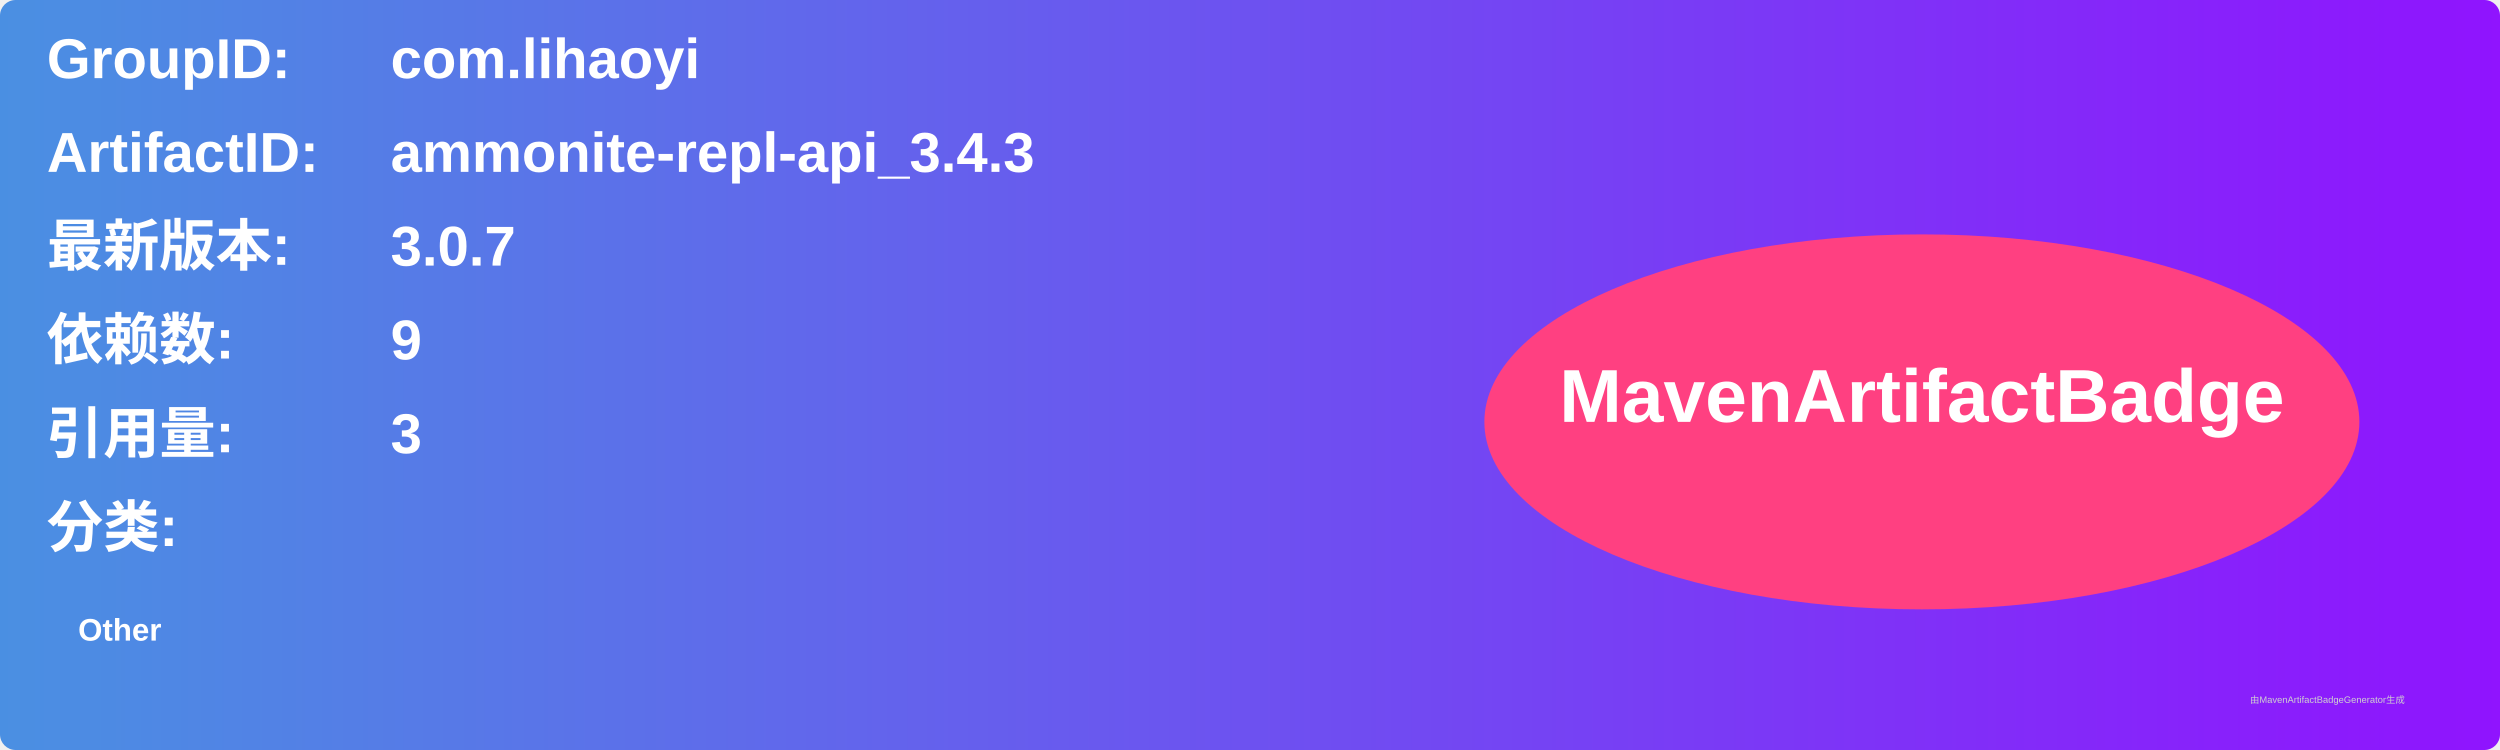
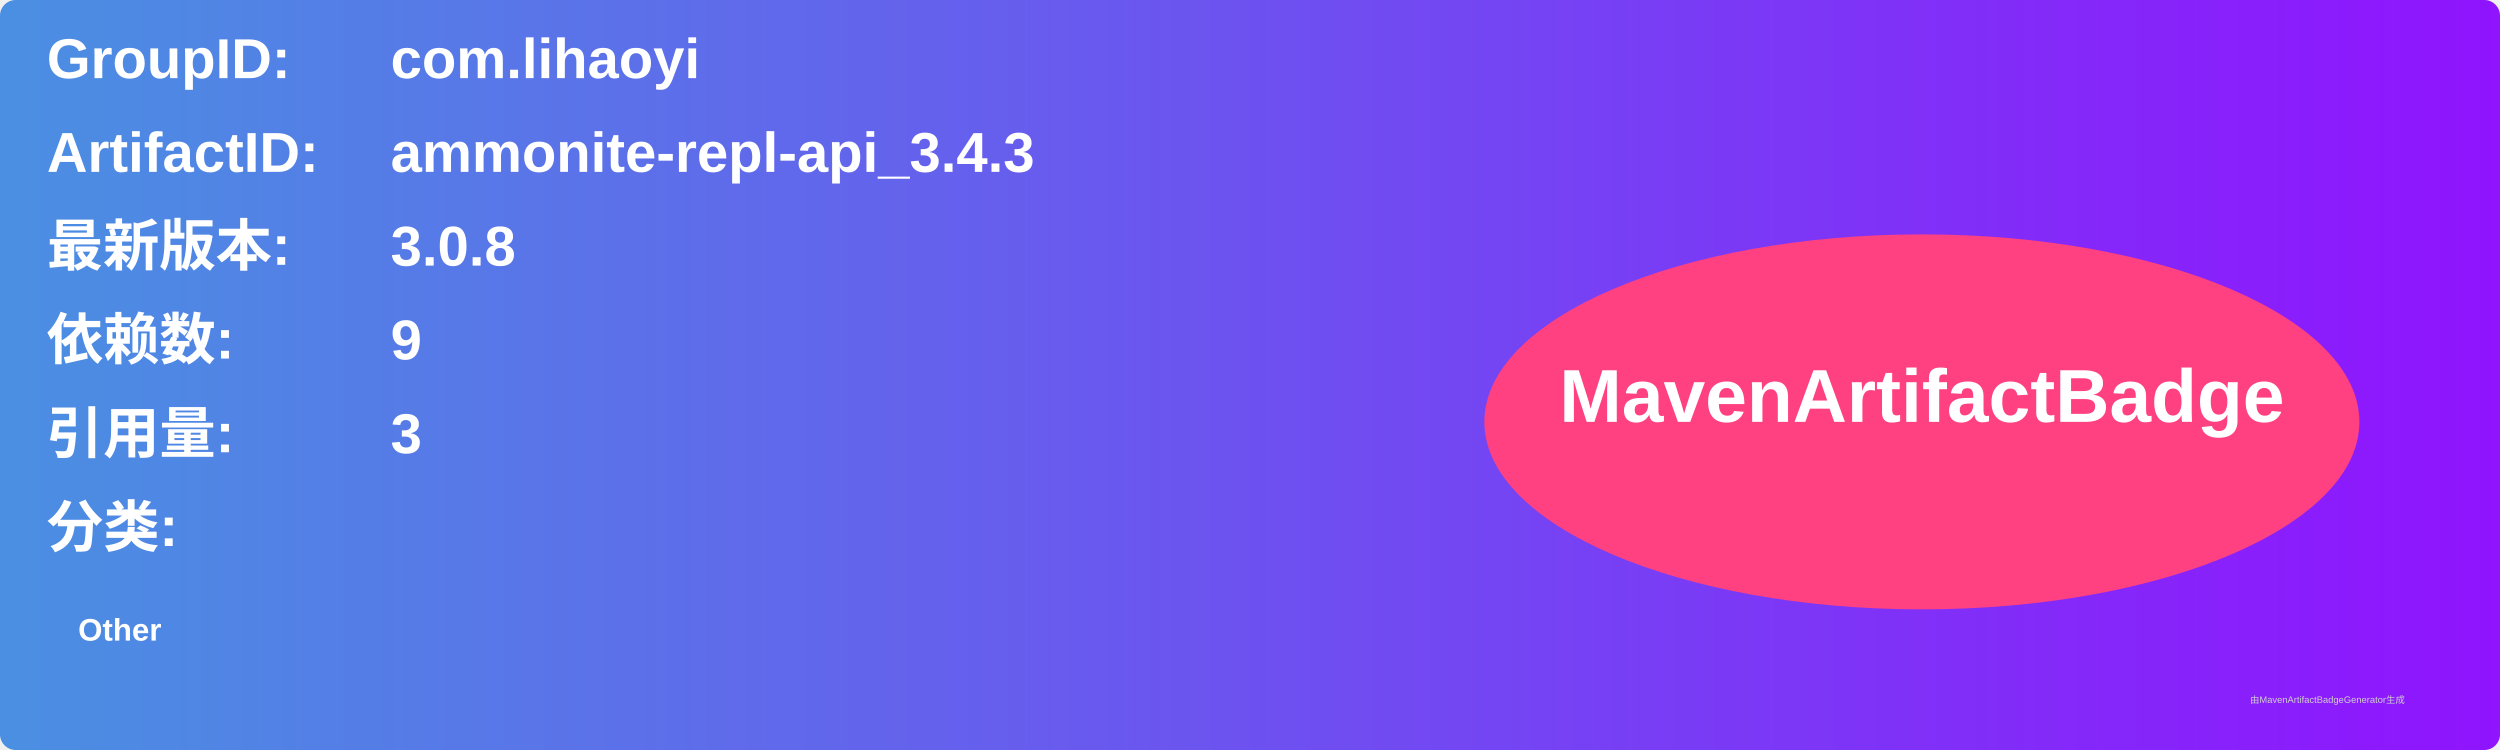
<svg xmlns="http://www.w3.org/2000/svg" width="800" height="240" viewBox="0 0 800 240">
  <linearGradient id="grad" x1="0%" y1="0%" x2="100%" y2="0%">
    <stop offset="0%" stop-color="#4a90e2" />
    <stop offset="100%" stop-color="#9013fe" />
  </linearGradient>
  <rect width="100%" height="100%" rx="5" ry="5" fill="url(#grad)" />
  <g transform="translate(15, 15)">
    <text x="0" y="10" font-family="Arial" font-size="18" fill="white" font-weight="bold" width="260">GroupID:</text>
    <text x="110" y="10" font-family="Arial" font-size="18" fill="white" font-weight="bold" width="460">com.lihaoyi</text>
    <text x="0" y="40" font-family="Arial" font-size="18" fill="white" font-weight="bold" width="260">ArtifactID:</text>
    <text x="110" y="40" font-family="Arial" font-size="18" fill="white" font-weight="bold" width="460">ammonite-repl-api_3.4.3</text>
    <text x="0" y="70" font-family="Arial" font-size="18" fill="white" font-weight="bold">最新版本:</text>
    <text x="110" y="70" font-family="Arial" font-size="18" fill="white" font-weight="bold">
-       <tspan font-weight="bold">3.0.7</tspan>
+       <tspan font-weight="bold">3.0.8</tspan>
    </text>
    <text x="0" y="100" font-family="Arial" font-size="18" fill="white" font-weight="bold">依赖数: </text>
    <text x="110" y="100" font-family="Arial" font-size="18" fill="white">
      <tspan font-weight="bold">9</tspan>
    </text>
    <text x="0" y="130" font-family="Arial" font-size="18" fill="white" font-weight="bold">引用量: </text>
    <text x="110" y="130" font-family="Arial" font-size="18" fill="white">
      <tspan font-weight="bold">3</tspan>
    </text>
    <text x="0" y="160" font-family="Arial" font-size="18" fill="white" font-weight="bold">分类:</text>
    <text x="10" y="190" font-family="Arial" font-size="10" fill="white">
      <tspan font-weight="bold">Other</tspan>
    </text>
    <ellipse cx="600" cy="120" rx="140" ry="60" fill="#ff4081" />
    <text x="600" y="120" text-anchor="middle" font-family="Arial" font-size="24" fill="white" font-weight="bold">MavenArtifactBadge</text>
  </g>
  <text x="720" y="225" font-family="Arial" font-size="3" fill="#d0d0d0">由MavenArtifactBadgeGenerator生成</text>
</svg>
